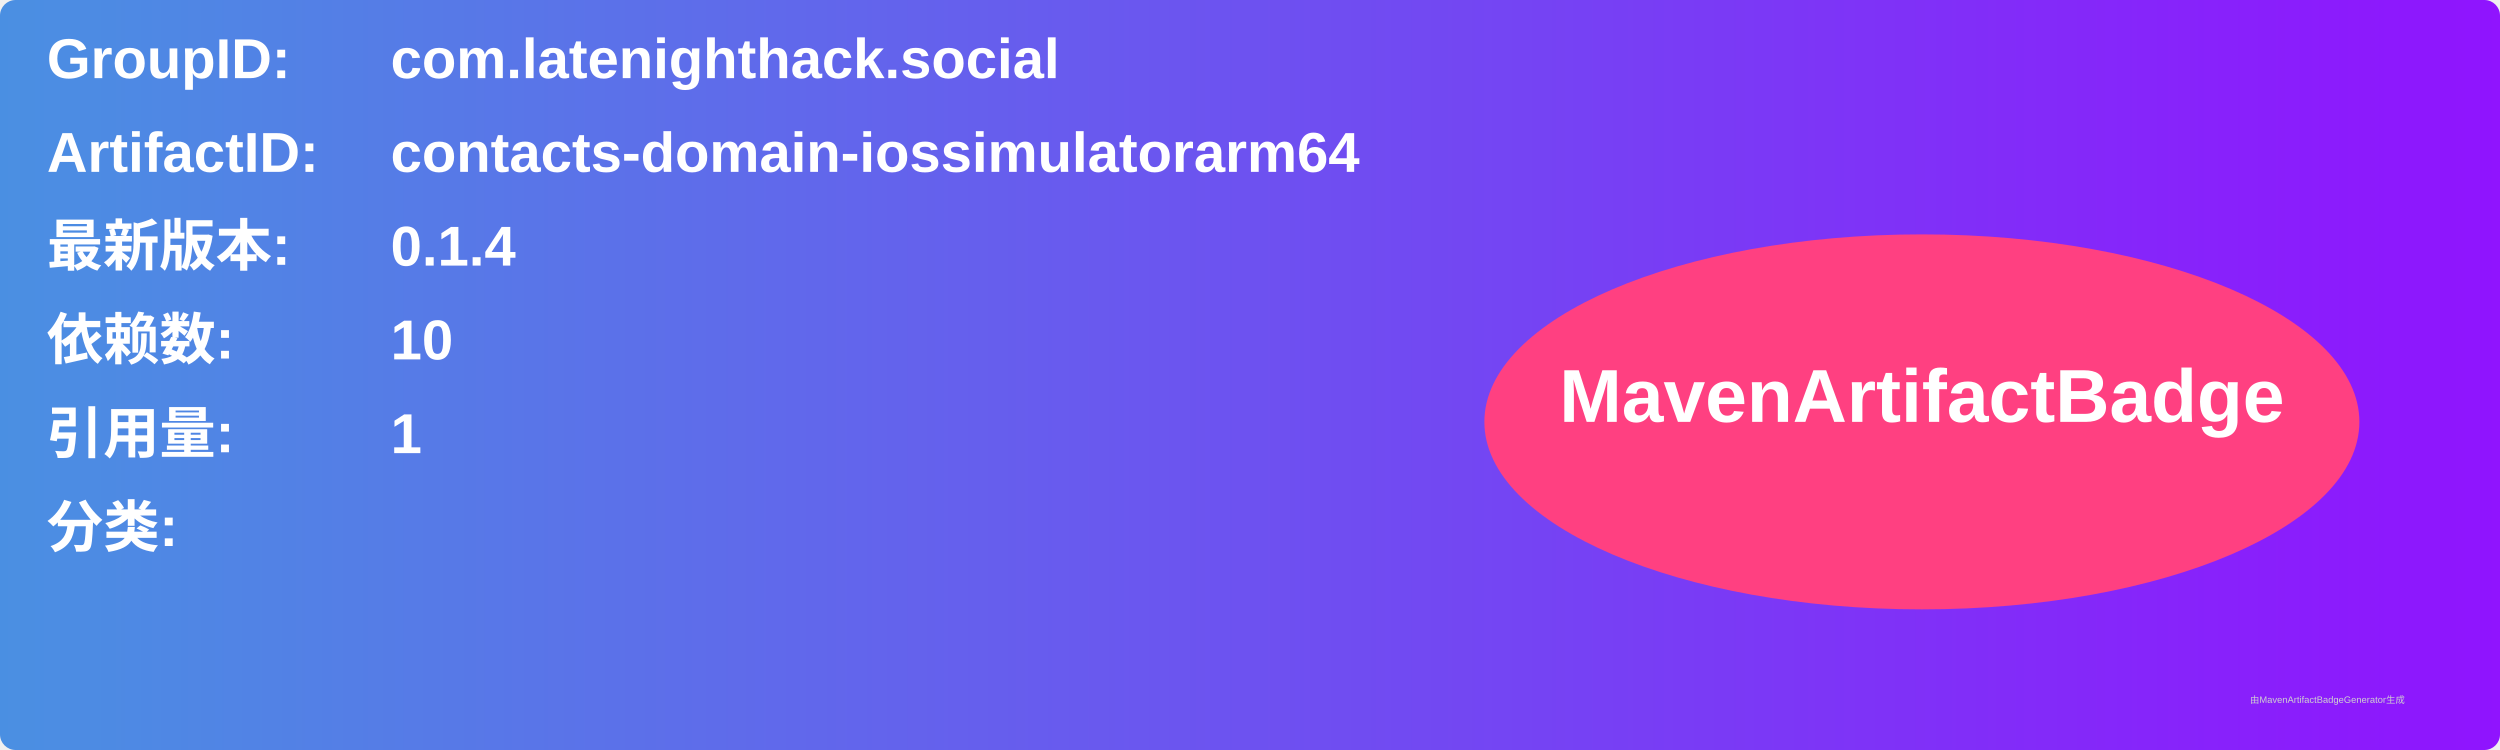
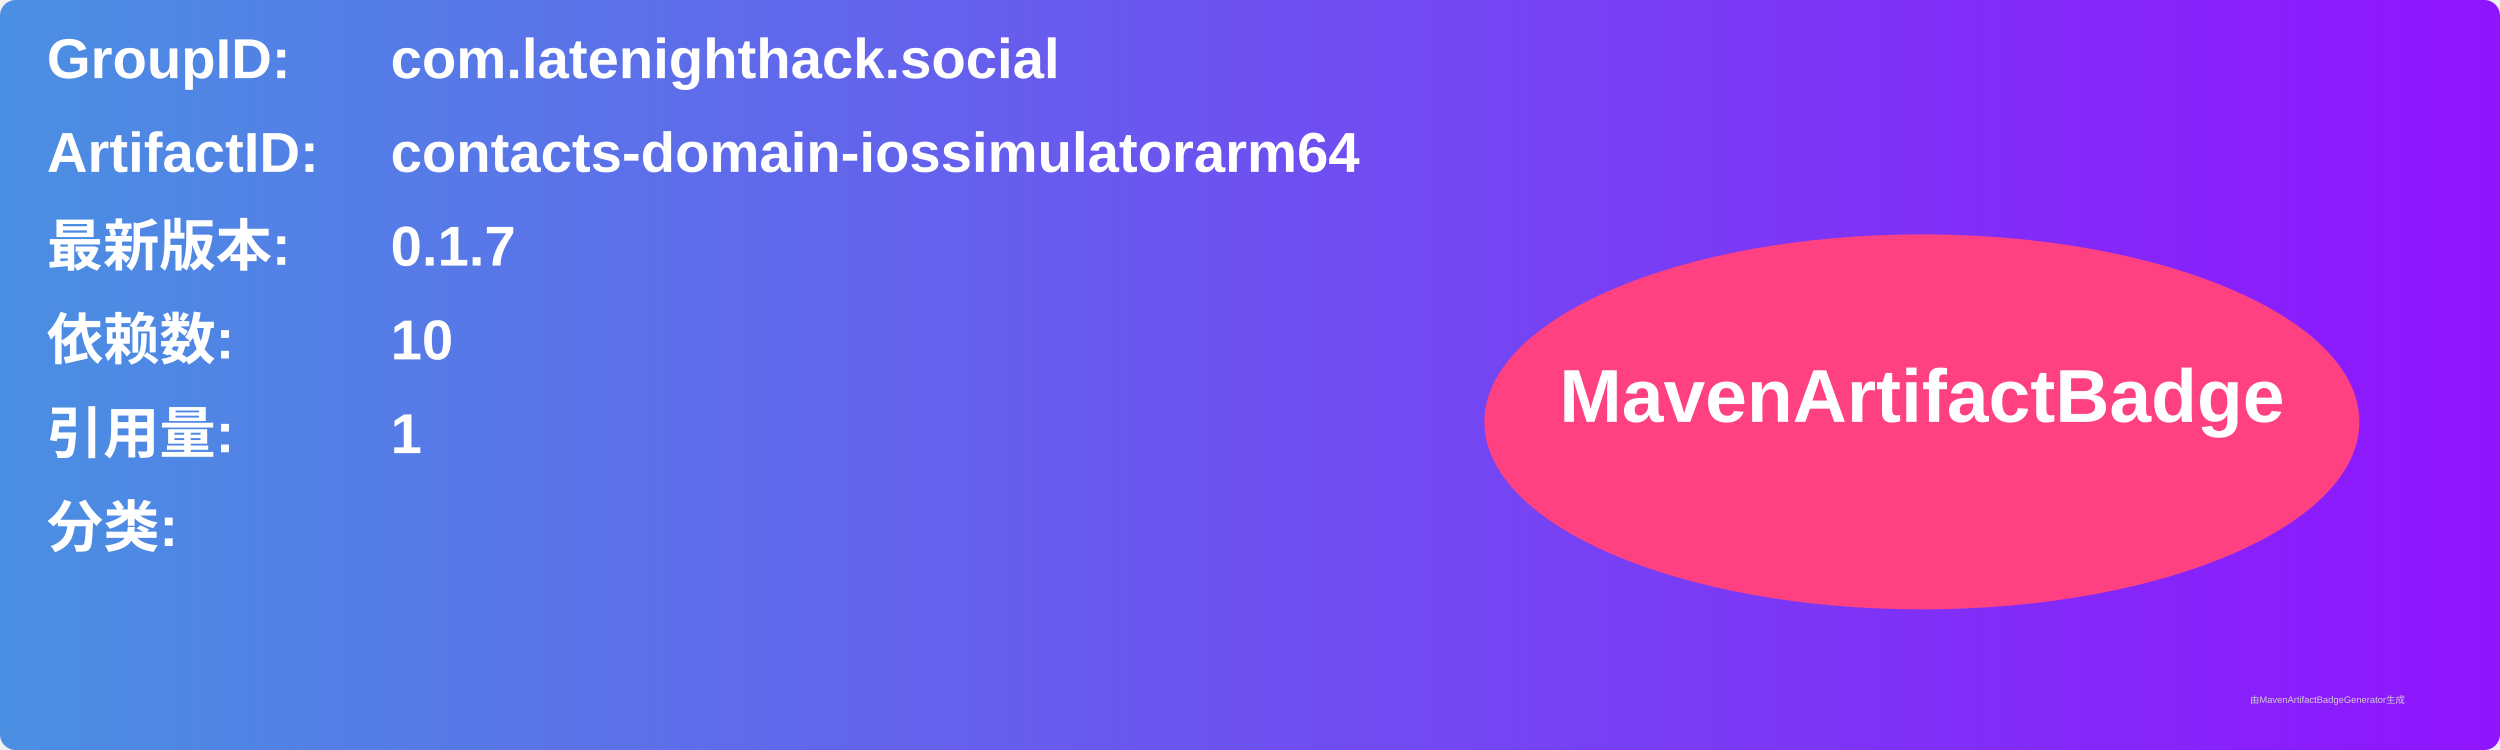
<svg xmlns="http://www.w3.org/2000/svg" width="800" height="240" viewBox="0 0 800 240">
  <linearGradient id="grad" x1="0%" y1="0%" x2="100%" y2="0%">
    <stop offset="0%" stop-color="#4a90e2" />
    <stop offset="100%" stop-color="#9013fe" />
  </linearGradient>
  <rect width="100%" height="100%" rx="5" ry="5" fill="url(#grad)" />
  <g transform="translate(15, 15)">
    <text x="0" y="10" font-family="Arial" font-size="18" fill="white" font-weight="bold" width="260">GroupID:</text>
    <text x="110" y="10" font-family="Arial" font-size="18" fill="white" font-weight="bold" width="460">com.latenighthack.social</text>
    <text x="0" y="40" font-family="Arial" font-size="18" fill="white" font-weight="bold" width="260">ArtifactID:</text>
    <text x="110" y="40" font-family="Arial" font-size="18" fill="white" font-weight="bold" width="460">contacts-domain-iossimulatorarm64</text>
    <text x="0" y="70" font-family="Arial" font-size="18" fill="white" font-weight="bold">最新版本:</text>
    <text x="110" y="70" font-family="Arial" font-size="18" fill="white" font-weight="bold">
-       <tspan font-weight="bold">0.1.4</tspan>
+       <tspan font-weight="bold">0.1.7</tspan>
    </text>
    <text x="0" y="100" font-family="Arial" font-size="18" fill="white" font-weight="bold">依赖数: </text>
    <text x="110" y="100" font-family="Arial" font-size="18" fill="white">
      <tspan font-weight="bold">10</tspan>
    </text>
    <text x="0" y="130" font-family="Arial" font-size="18" fill="white" font-weight="bold">引用量: </text>
    <text x="110" y="130" font-family="Arial" font-size="18" fill="white">
      <tspan font-weight="bold">1</tspan>
    </text>
    <text x="0" y="160" font-family="Arial" font-size="18" fill="white" font-weight="bold">分类:</text>
    <text x="10" y="190" font-family="Arial" font-size="10" fill="white">
      <tspan font-weight="bold" />
    </text>
    <ellipse cx="600" cy="120" rx="140" ry="60" fill="#ff4081" />
    <text x="600" y="120" text-anchor="middle" font-family="Arial" font-size="24" fill="white" font-weight="bold">MavenArtifactBadge</text>
  </g>
  <text x="720" y="225" font-family="Arial" font-size="3" fill="#d0d0d0">由MavenArtifactBadgeGenerator生成</text>
</svg>
